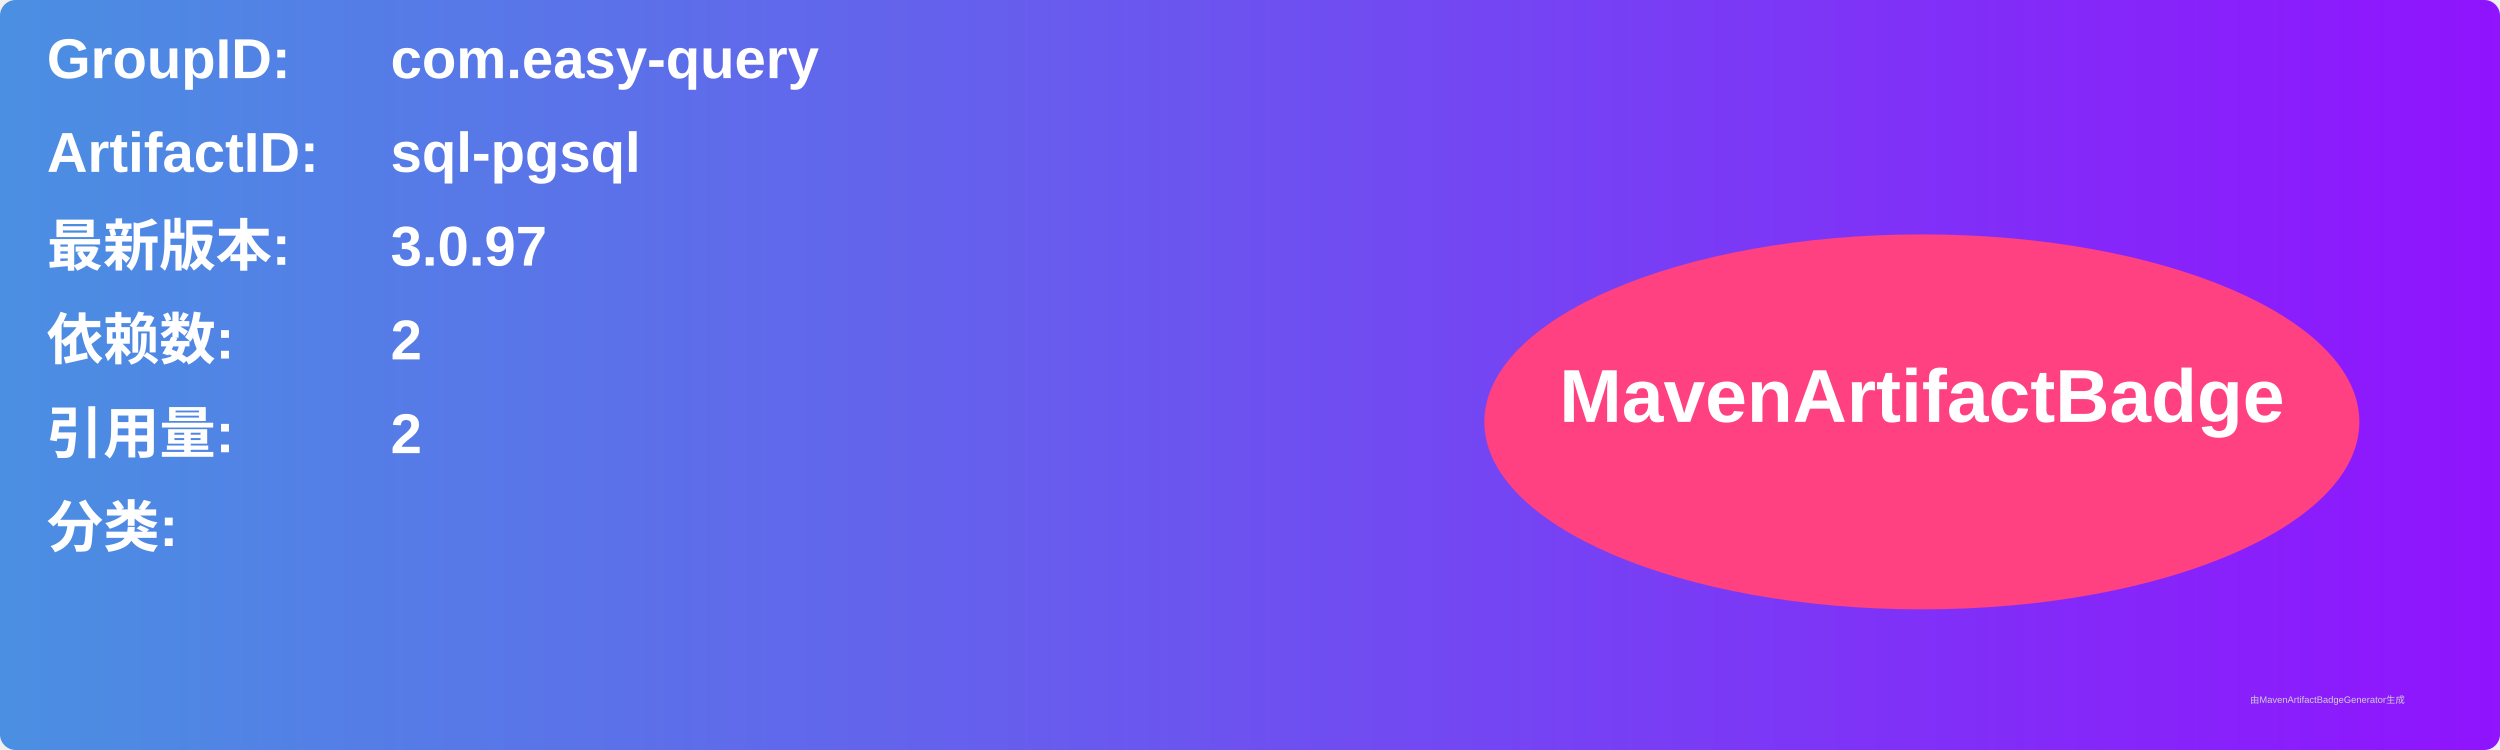
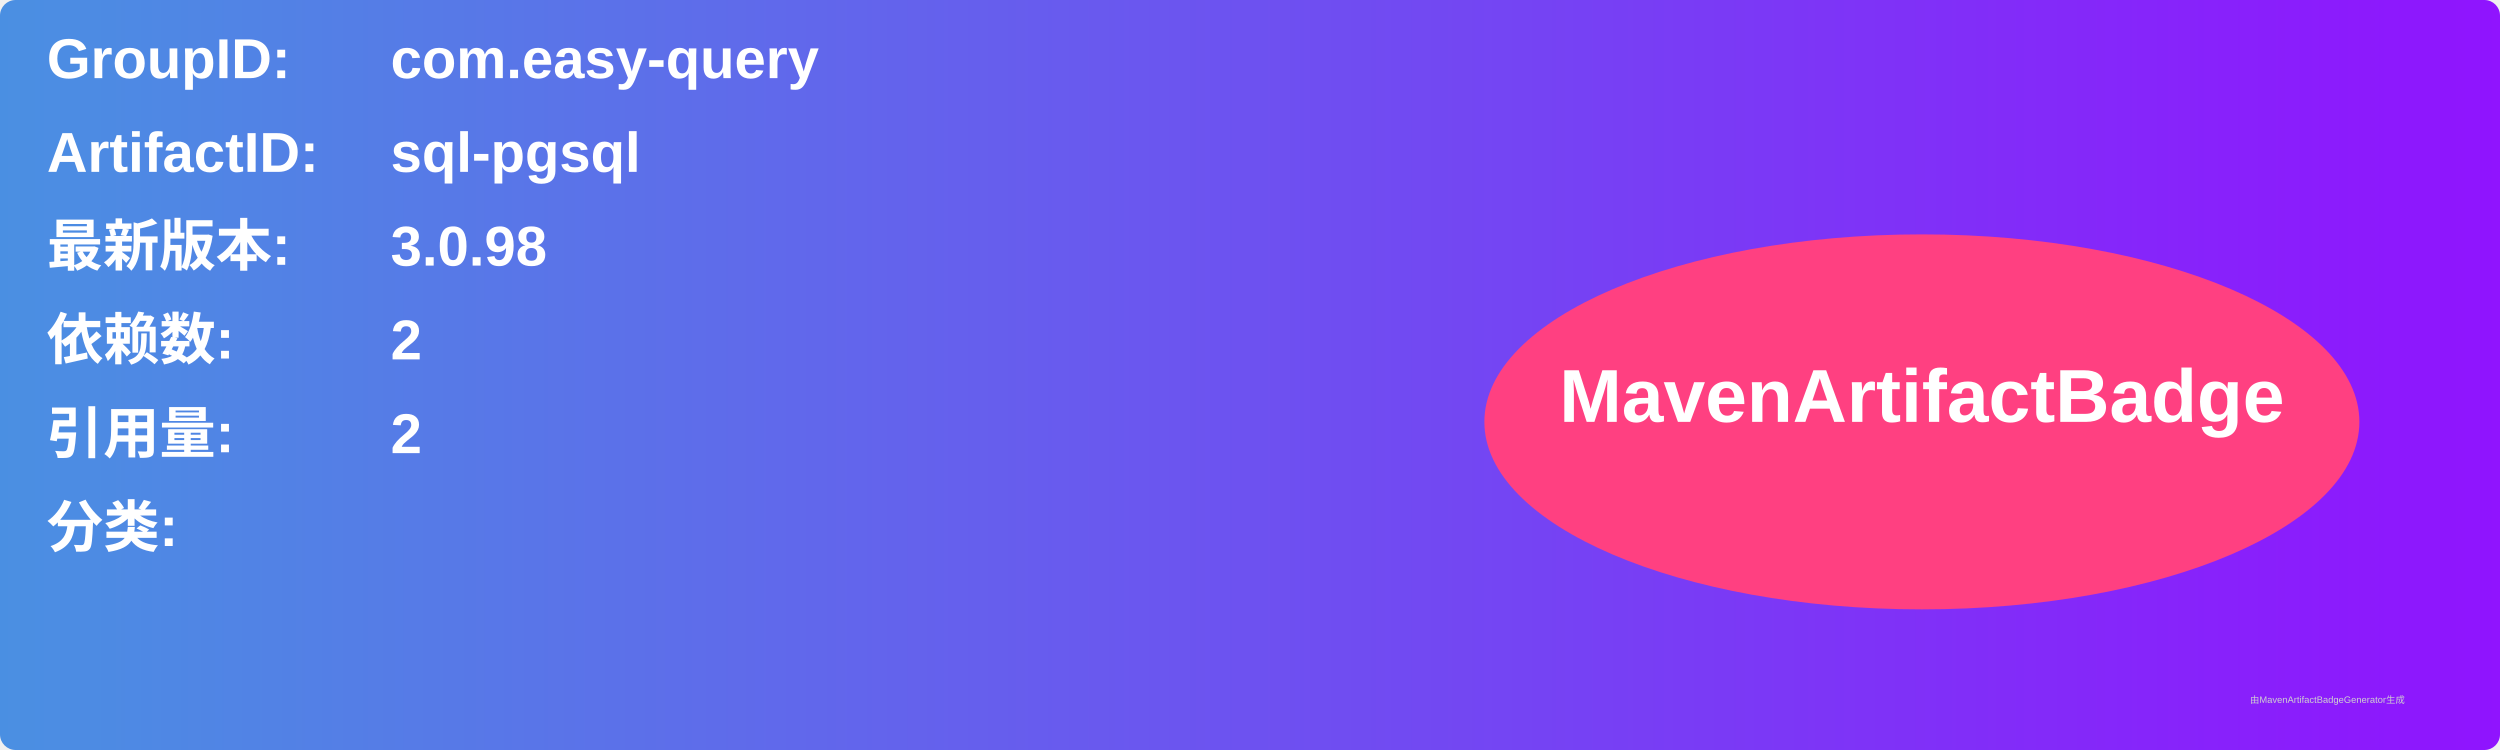
<svg xmlns="http://www.w3.org/2000/svg" width="800" height="240" viewBox="0 0 800 240">
  <linearGradient id="grad" x1="0%" y1="0%" x2="100%" y2="0%">
    <stop offset="0%" stop-color="#4a90e2" />
    <stop offset="100%" stop-color="#9013fe" />
  </linearGradient>
  <rect width="100%" height="100%" rx="5" ry="5" fill="url(#grad)" />
  <g transform="translate(15, 15)">
    <text x="0" y="10" font-family="Arial" font-size="18" fill="white" font-weight="bold" width="260">GroupID:</text>
    <text x="110" y="10" font-family="Arial" font-size="18" fill="white" font-weight="bold" width="460">com.easy-query</text>
    <text x="0" y="40" font-family="Arial" font-size="18" fill="white" font-weight="bold" width="260">ArtifactID:</text>
    <text x="110" y="40" font-family="Arial" font-size="18" fill="white" font-weight="bold" width="460">sql-pgsql</text>
    <text x="0" y="70" font-family="Arial" font-size="18" fill="white" font-weight="bold">最新版本:</text>
    <text x="110" y="70" font-family="Arial" font-size="18" fill="white" font-weight="bold">
-       <tspan font-weight="bold">3.0.97</tspan>
+       <tspan font-weight="bold">3.0.98</tspan>
    </text>
    <text x="0" y="100" font-family="Arial" font-size="18" fill="white" font-weight="bold">依赖数: </text>
    <text x="110" y="100" font-family="Arial" font-size="18" fill="white">
      <tspan font-weight="bold">2</tspan>
    </text>
    <text x="0" y="130" font-family="Arial" font-size="18" fill="white" font-weight="bold">引用量: </text>
    <text x="110" y="130" font-family="Arial" font-size="18" fill="white">
      <tspan font-weight="bold">2</tspan>
    </text>
    <text x="0" y="160" font-family="Arial" font-size="18" fill="white" font-weight="bold">分类:</text>
    <text x="10" y="190" font-family="Arial" font-size="10" fill="white">
      <tspan font-weight="bold" />
    </text>
    <ellipse cx="600" cy="120" rx="140" ry="60" fill="#ff4081" />
    <text x="600" y="120" text-anchor="middle" font-family="Arial" font-size="24" fill="white" font-weight="bold">MavenArtifactBadge</text>
  </g>
  <text x="720" y="225" font-family="Arial" font-size="3" fill="#d0d0d0">由MavenArtifactBadgeGenerator生成</text>
</svg>
